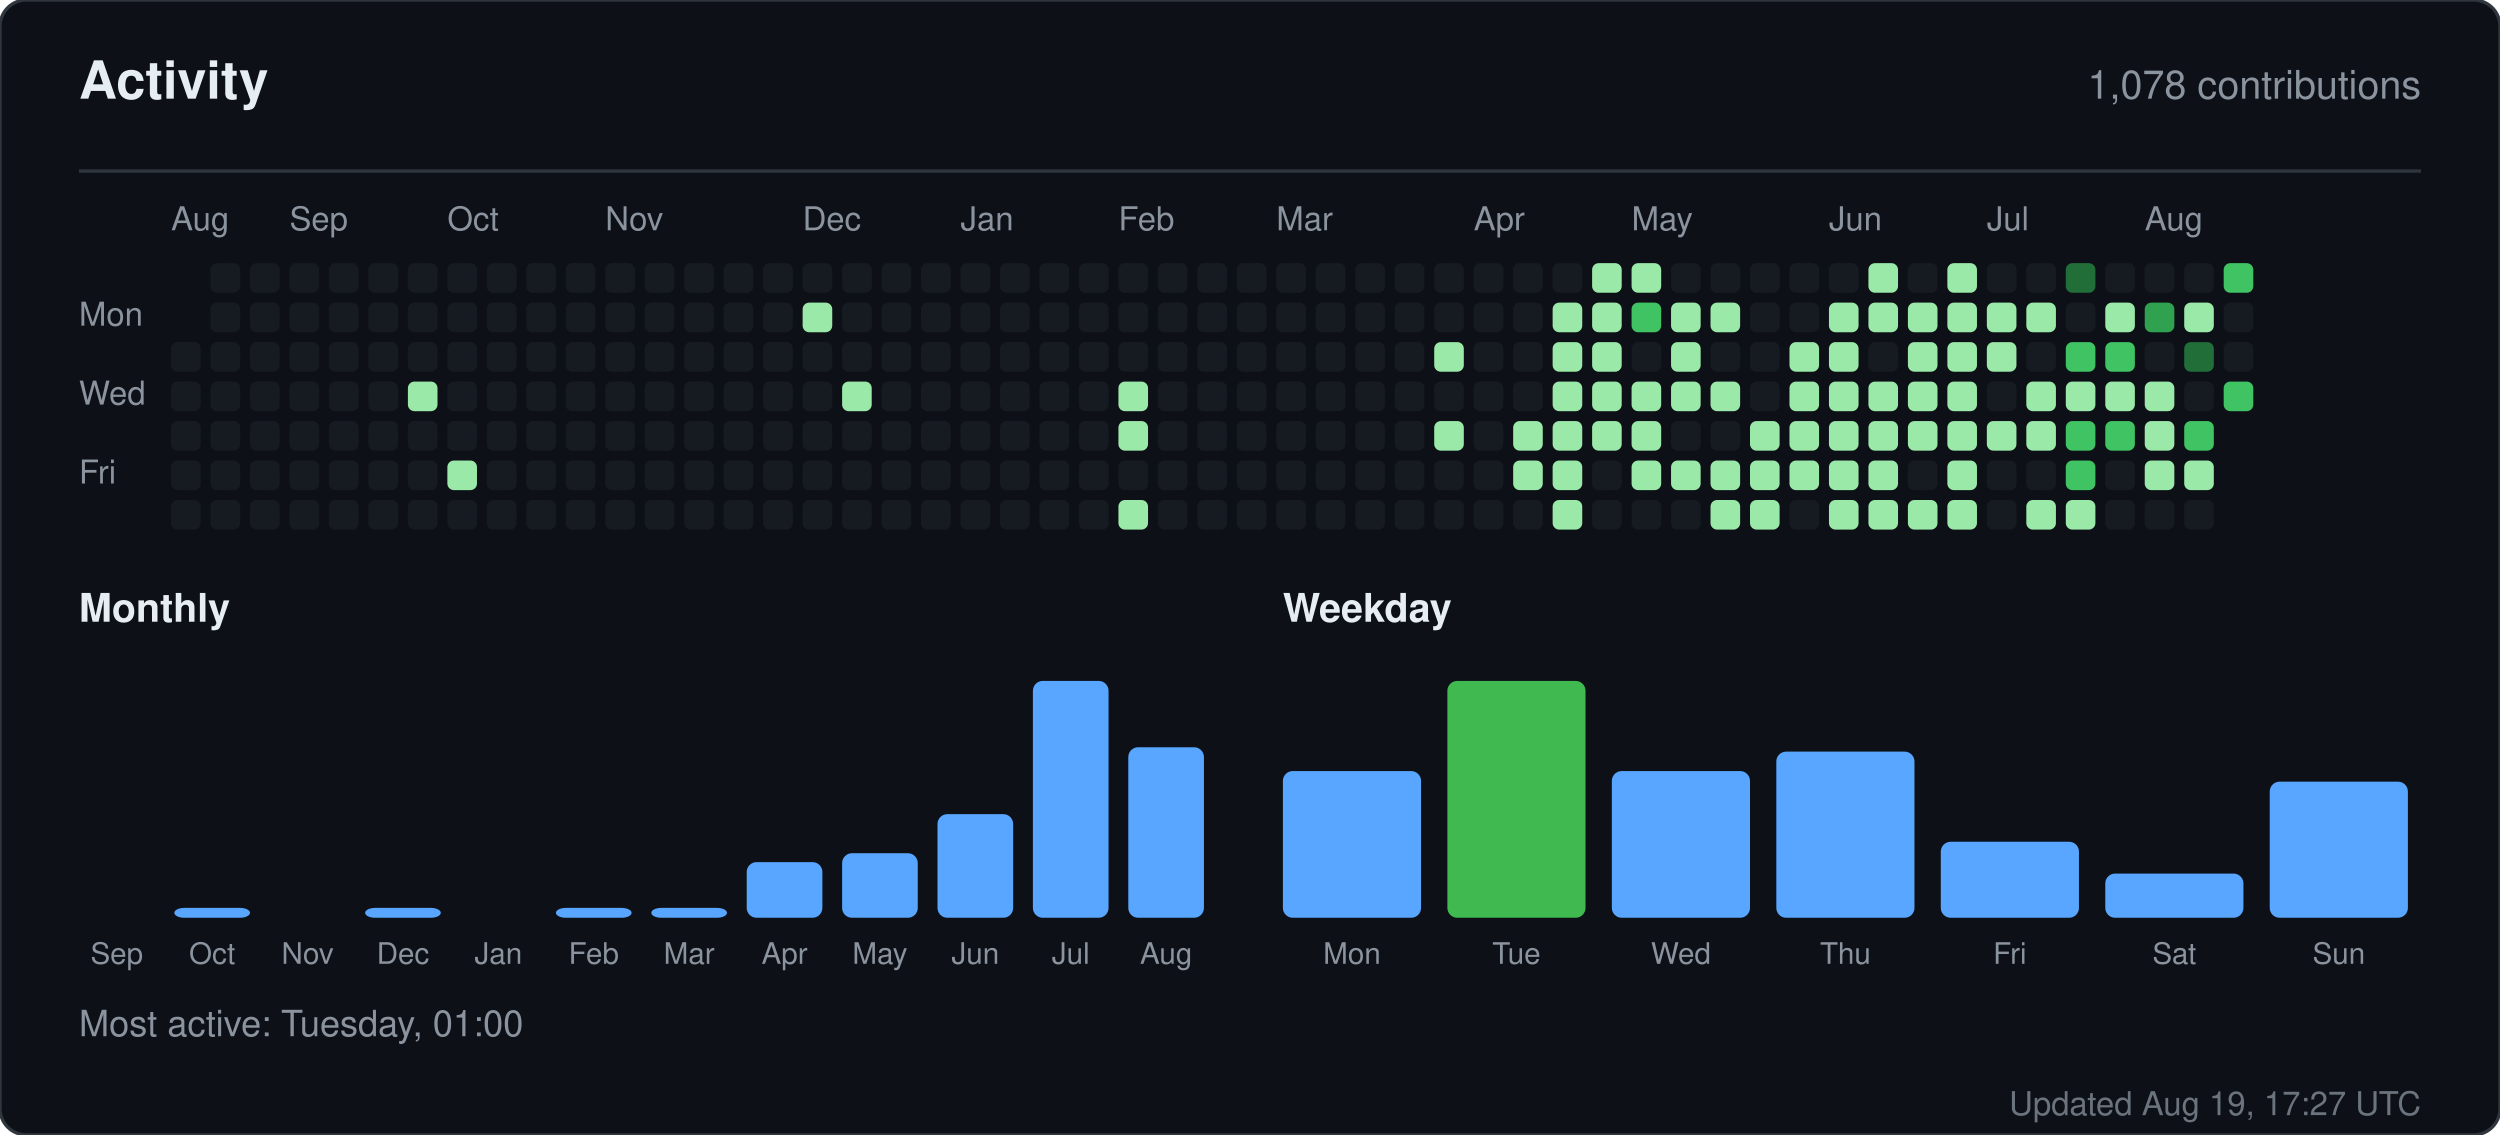
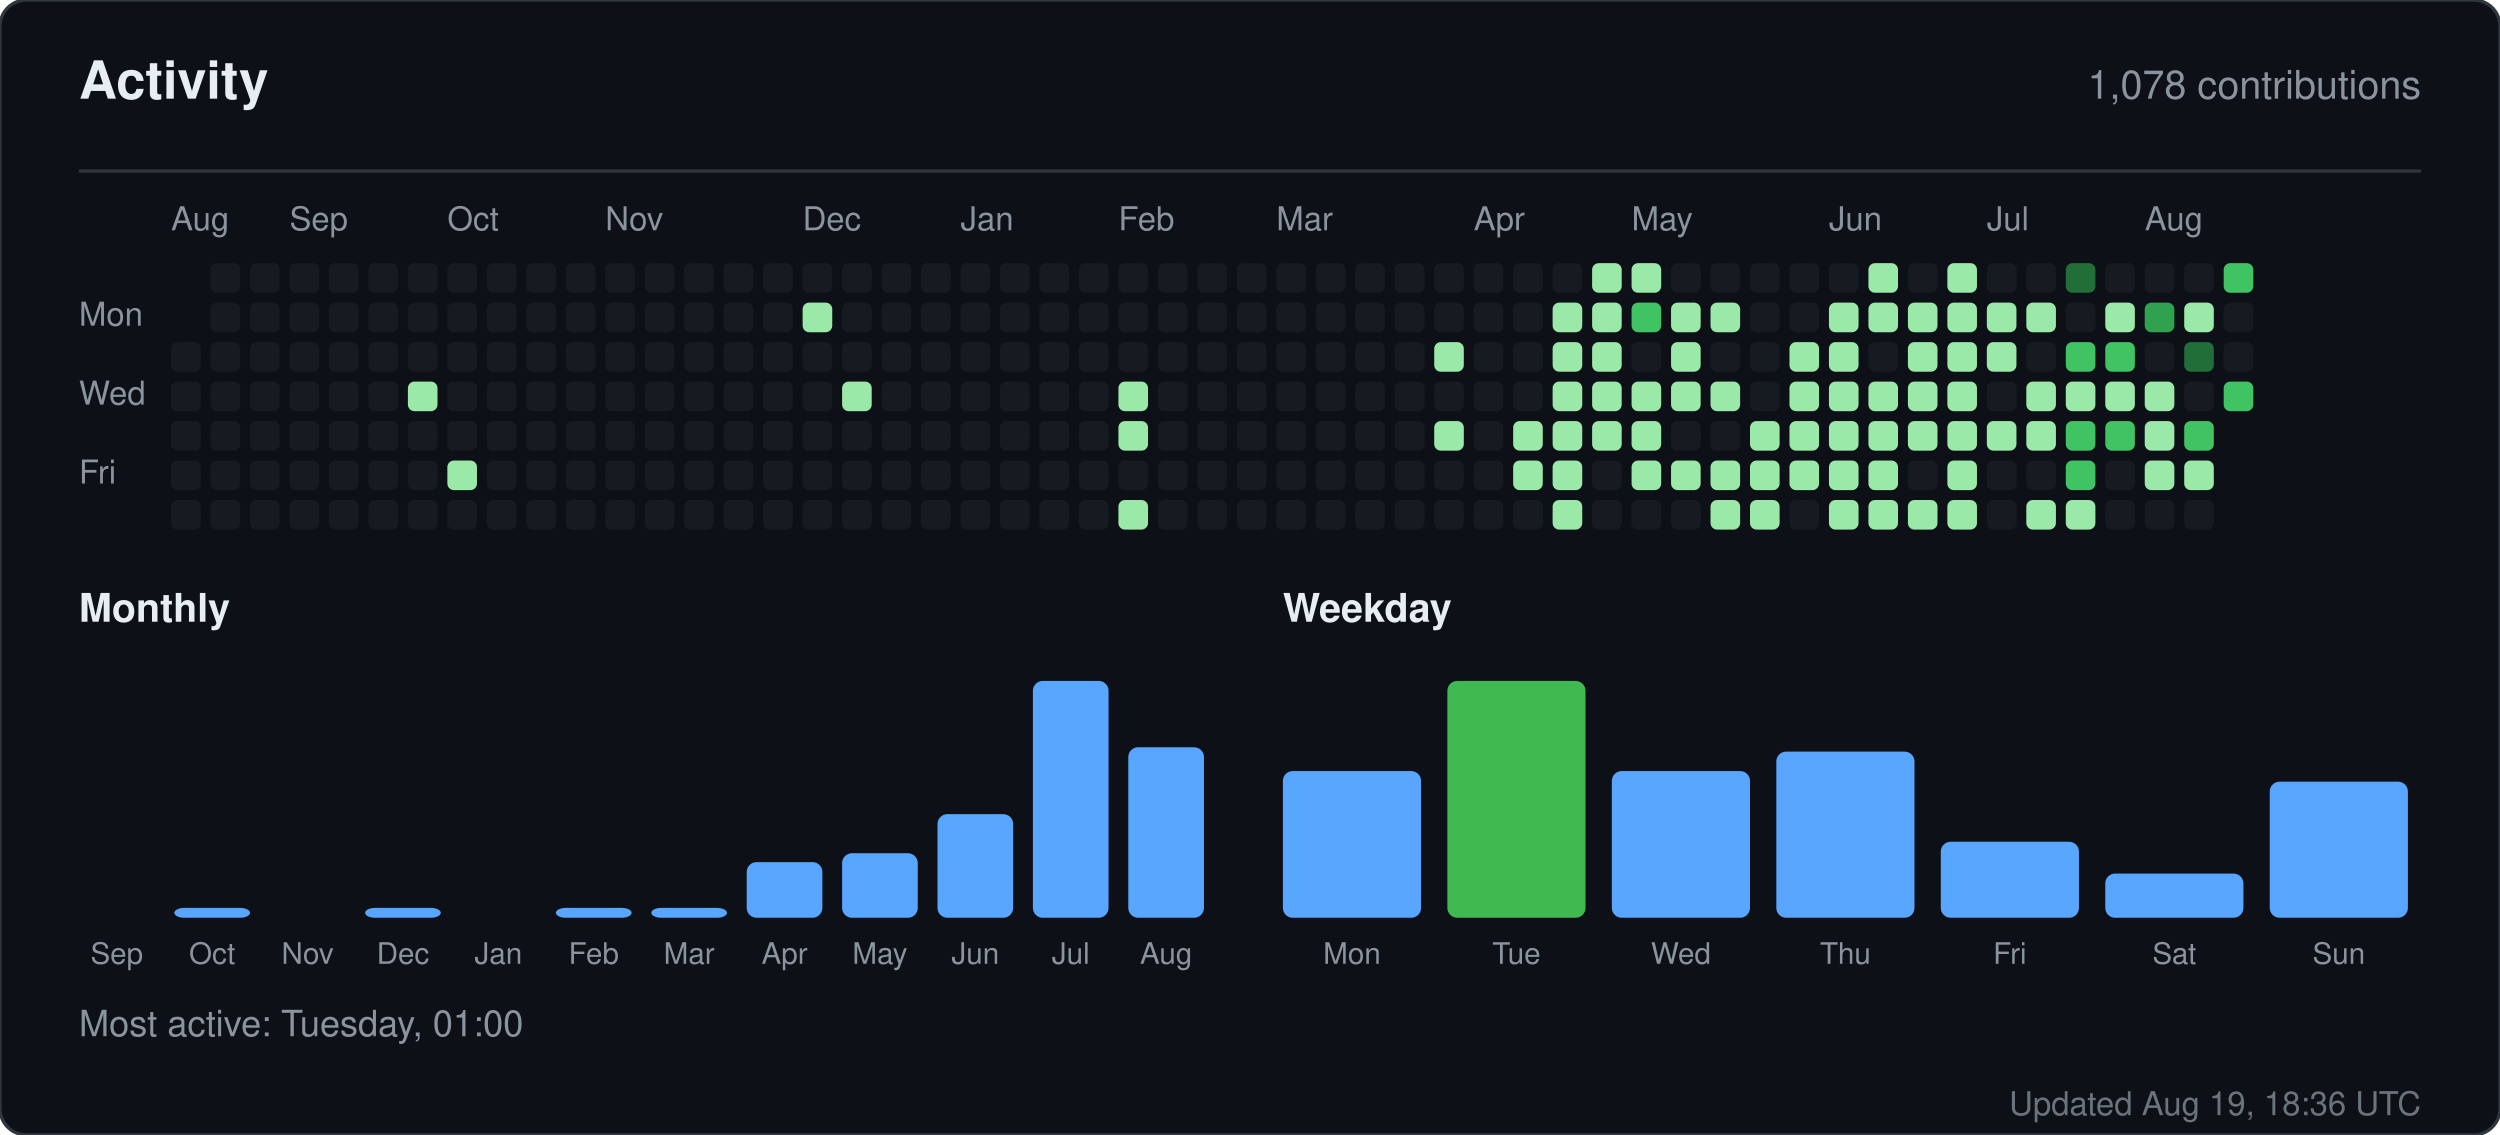
<svg xmlns="http://www.w3.org/2000/svg" width="760" height="345" viewBox="0 0 760 345" role="img" aria-label="Activity for sandiirawan12">
  <rect width="760" height="345" rx="8" fill="#0d1117" stroke="#30363d" />
  <g font-family="-apple-system, BlinkMacSystemFont, Segoe UI, Helvetica, Arial, sans-serif">
    <text x="24" y="30" fill="#e6edf3" font-size="16" font-weight="700">Activity</text>
    <text x="736" y="30" fill="#8b949e" font-size="12" text-anchor="end">1,078 contributions</text>
    <line x1="24" y1="52" x2="736" y2="52" stroke="#30363d" />
    <text x="52" y="70" fill="#8b949e" font-size="10">Aug</text>
    <text x="88" y="70" fill="#8b949e" font-size="10">Sep</text>
    <text x="136" y="70" fill="#8b949e" font-size="10">Oct</text>
    <text x="184" y="70" fill="#8b949e" font-size="10">Nov</text>
    <text x="244" y="70" fill="#8b949e" font-size="10">Dec</text>
    <text x="292" y="70" fill="#8b949e" font-size="10">Jan</text>
    <text x="340" y="70" fill="#8b949e" font-size="10">Feb</text>
    <text x="388" y="70" fill="#8b949e" font-size="10">Mar</text>
    <text x="448" y="70" fill="#8b949e" font-size="10">Apr</text>
    <text x="496" y="70" fill="#8b949e" font-size="10">May</text>
    <text x="556" y="70" fill="#8b949e" font-size="10">Jun</text>
    <text x="604" y="70" fill="#8b949e" font-size="10">Jul</text>
    <text x="652" y="70" fill="#8b949e" font-size="10">Aug</text>
    <text x="24" y="99" fill="#8b949e" font-size="10">Mon</text>
    <text x="24" y="123" fill="#8b949e" font-size="10">Wed</text>
    <text x="24" y="147" fill="#8b949e" font-size="10">Fri</text>
    <rect x="52" y="104" width="9" height="9" rx="2" fill="#161b22" />
    <rect x="52" y="116" width="9" height="9" rx="2" fill="#161b22" />
    <rect x="52" y="128" width="9" height="9" rx="2" fill="#161b22" />
    <rect x="52" y="140" width="9" height="9" rx="2" fill="#161b22" />
    <rect x="52" y="152" width="9" height="9" rx="2" fill="#161b22" />
    <rect x="64" y="80" width="9" height="9" rx="2" fill="#161b22" />
    <rect x="64" y="92" width="9" height="9" rx="2" fill="#161b22" />
    <rect x="64" y="104" width="9" height="9" rx="2" fill="#161b22" />
    <rect x="64" y="116" width="9" height="9" rx="2" fill="#161b22" />
    <rect x="64" y="128" width="9" height="9" rx="2" fill="#161b22" />
    <rect x="64" y="140" width="9" height="9" rx="2" fill="#161b22" />
    <rect x="64" y="152" width="9" height="9" rx="2" fill="#161b22" />
    <rect x="76" y="80" width="9" height="9" rx="2" fill="#161b22" />
    <rect x="76" y="92" width="9" height="9" rx="2" fill="#161b22" />
    <rect x="76" y="104" width="9" height="9" rx="2" fill="#161b22" />
    <rect x="76" y="116" width="9" height="9" rx="2" fill="#161b22" />
    <rect x="76" y="128" width="9" height="9" rx="2" fill="#161b22" />
    <rect x="76" y="140" width="9" height="9" rx="2" fill="#161b22" />
    <rect x="76" y="152" width="9" height="9" rx="2" fill="#161b22" />
    <rect x="88" y="80" width="9" height="9" rx="2" fill="#161b22" />
    <rect x="88" y="92" width="9" height="9" rx="2" fill="#161b22" />
    <rect x="88" y="104" width="9" height="9" rx="2" fill="#161b22" />
    <rect x="88" y="116" width="9" height="9" rx="2" fill="#161b22" />
    <rect x="88" y="128" width="9" height="9" rx="2" fill="#161b22" />
    <rect x="88" y="140" width="9" height="9" rx="2" fill="#161b22" />
    <rect x="88" y="152" width="9" height="9" rx="2" fill="#161b22" />
    <rect x="100" y="80" width="9" height="9" rx="2" fill="#161b22" />
    <rect x="100" y="92" width="9" height="9" rx="2" fill="#161b22" />
    <rect x="100" y="104" width="9" height="9" rx="2" fill="#161b22" />
    <rect x="100" y="116" width="9" height="9" rx="2" fill="#161b22" />
    <rect x="100" y="128" width="9" height="9" rx="2" fill="#161b22" />
    <rect x="100" y="140" width="9" height="9" rx="2" fill="#161b22" />
    <rect x="100" y="152" width="9" height="9" rx="2" fill="#161b22" />
    <rect x="112" y="80" width="9" height="9" rx="2" fill="#161b22" />
    <rect x="112" y="92" width="9" height="9" rx="2" fill="#161b22" />
    <rect x="112" y="104" width="9" height="9" rx="2" fill="#161b22" />
    <rect x="112" y="116" width="9" height="9" rx="2" fill="#161b22" />
    <rect x="112" y="128" width="9" height="9" rx="2" fill="#161b22" />
    <rect x="112" y="140" width="9" height="9" rx="2" fill="#161b22" />
    <rect x="112" y="152" width="9" height="9" rx="2" fill="#161b22" />
    <rect x="124" y="80" width="9" height="9" rx="2" fill="#161b22" />
    <rect x="124" y="92" width="9" height="9" rx="2" fill="#161b22" />
    <rect x="124" y="104" width="9" height="9" rx="2" fill="#161b22" />
    <rect x="124" y="116" width="9" height="9" rx="2" fill="#9be9a8" />
    <rect x="124" y="128" width="9" height="9" rx="2" fill="#161b22" />
    <rect x="124" y="140" width="9" height="9" rx="2" fill="#161b22" />
    <rect x="124" y="152" width="9" height="9" rx="2" fill="#161b22" />
    <rect x="136" y="80" width="9" height="9" rx="2" fill="#161b22" />
    <rect x="136" y="92" width="9" height="9" rx="2" fill="#161b22" />
    <rect x="136" y="104" width="9" height="9" rx="2" fill="#161b22" />
    <rect x="136" y="116" width="9" height="9" rx="2" fill="#161b22" />
    <rect x="136" y="128" width="9" height="9" rx="2" fill="#161b22" />
    <rect x="136" y="140" width="9" height="9" rx="2" fill="#9be9a8" />
    <rect x="136" y="152" width="9" height="9" rx="2" fill="#161b22" />
    <rect x="148" y="80" width="9" height="9" rx="2" fill="#161b22" />
    <rect x="148" y="92" width="9" height="9" rx="2" fill="#161b22" />
    <rect x="148" y="104" width="9" height="9" rx="2" fill="#161b22" />
    <rect x="148" y="116" width="9" height="9" rx="2" fill="#161b22" />
    <rect x="148" y="128" width="9" height="9" rx="2" fill="#161b22" />
    <rect x="148" y="140" width="9" height="9" rx="2" fill="#161b22" />
    <rect x="148" y="152" width="9" height="9" rx="2" fill="#161b22" />
    <rect x="160" y="80" width="9" height="9" rx="2" fill="#161b22" />
    <rect x="160" y="92" width="9" height="9" rx="2" fill="#161b22" />
    <rect x="160" y="104" width="9" height="9" rx="2" fill="#161b22" />
    <rect x="160" y="116" width="9" height="9" rx="2" fill="#161b22" />
    <rect x="160" y="128" width="9" height="9" rx="2" fill="#161b22" />
    <rect x="160" y="140" width="9" height="9" rx="2" fill="#161b22" />
    <rect x="160" y="152" width="9" height="9" rx="2" fill="#161b22" />
    <rect x="172" y="80" width="9" height="9" rx="2" fill="#161b22" />
    <rect x="172" y="92" width="9" height="9" rx="2" fill="#161b22" />
    <rect x="172" y="104" width="9" height="9" rx="2" fill="#161b22" />
    <rect x="172" y="116" width="9" height="9" rx="2" fill="#161b22" />
    <rect x="172" y="128" width="9" height="9" rx="2" fill="#161b22" />
    <rect x="172" y="140" width="9" height="9" rx="2" fill="#161b22" />
    <rect x="172" y="152" width="9" height="9" rx="2" fill="#161b22" />
    <rect x="184" y="80" width="9" height="9" rx="2" fill="#161b22" />
    <rect x="184" y="92" width="9" height="9" rx="2" fill="#161b22" />
    <rect x="184" y="104" width="9" height="9" rx="2" fill="#161b22" />
    <rect x="184" y="116" width="9" height="9" rx="2" fill="#161b22" />
    <rect x="184" y="128" width="9" height="9" rx="2" fill="#161b22" />
    <rect x="184" y="140" width="9" height="9" rx="2" fill="#161b22" />
    <rect x="184" y="152" width="9" height="9" rx="2" fill="#161b22" />
    <rect x="196" y="80" width="9" height="9" rx="2" fill="#161b22" />
    <rect x="196" y="92" width="9" height="9" rx="2" fill="#161b22" />
    <rect x="196" y="104" width="9" height="9" rx="2" fill="#161b22" />
    <rect x="196" y="116" width="9" height="9" rx="2" fill="#161b22" />
    <rect x="196" y="128" width="9" height="9" rx="2" fill="#161b22" />
    <rect x="196" y="140" width="9" height="9" rx="2" fill="#161b22" />
    <rect x="196" y="152" width="9" height="9" rx="2" fill="#161b22" />
    <rect x="208" y="80" width="9" height="9" rx="2" fill="#161b22" />
    <rect x="208" y="92" width="9" height="9" rx="2" fill="#161b22" />
    <rect x="208" y="104" width="9" height="9" rx="2" fill="#161b22" />
    <rect x="208" y="116" width="9" height="9" rx="2" fill="#161b22" />
    <rect x="208" y="128" width="9" height="9" rx="2" fill="#161b22" />
    <rect x="208" y="140" width="9" height="9" rx="2" fill="#161b22" />
    <rect x="208" y="152" width="9" height="9" rx="2" fill="#161b22" />
    <rect x="220" y="80" width="9" height="9" rx="2" fill="#161b22" />
    <rect x="220" y="92" width="9" height="9" rx="2" fill="#161b22" />
    <rect x="220" y="104" width="9" height="9" rx="2" fill="#161b22" />
    <rect x="220" y="116" width="9" height="9" rx="2" fill="#161b22" />
    <rect x="220" y="128" width="9" height="9" rx="2" fill="#161b22" />
    <rect x="220" y="140" width="9" height="9" rx="2" fill="#161b22" />
    <rect x="220" y="152" width="9" height="9" rx="2" fill="#161b22" />
    <rect x="232" y="80" width="9" height="9" rx="2" fill="#161b22" />
    <rect x="232" y="92" width="9" height="9" rx="2" fill="#161b22" />
    <rect x="232" y="104" width="9" height="9" rx="2" fill="#161b22" />
    <rect x="232" y="116" width="9" height="9" rx="2" fill="#161b22" />
    <rect x="232" y="128" width="9" height="9" rx="2" fill="#161b22" />
    <rect x="232" y="140" width="9" height="9" rx="2" fill="#161b22" />
    <rect x="232" y="152" width="9" height="9" rx="2" fill="#161b22" />
    <rect x="244" y="80" width="9" height="9" rx="2" fill="#161b22" />
    <rect x="244" y="92" width="9" height="9" rx="2" fill="#9be9a8" />
    <rect x="244" y="104" width="9" height="9" rx="2" fill="#161b22" />
    <rect x="244" y="116" width="9" height="9" rx="2" fill="#161b22" />
    <rect x="244" y="128" width="9" height="9" rx="2" fill="#161b22" />
    <rect x="244" y="140" width="9" height="9" rx="2" fill="#161b22" />
    <rect x="244" y="152" width="9" height="9" rx="2" fill="#161b22" />
    <rect x="256" y="80" width="9" height="9" rx="2" fill="#161b22" />
    <rect x="256" y="92" width="9" height="9" rx="2" fill="#161b22" />
    <rect x="256" y="104" width="9" height="9" rx="2" fill="#161b22" />
    <rect x="256" y="116" width="9" height="9" rx="2" fill="#9be9a8" />
    <rect x="256" y="128" width="9" height="9" rx="2" fill="#161b22" />
    <rect x="256" y="140" width="9" height="9" rx="2" fill="#161b22" />
    <rect x="256" y="152" width="9" height="9" rx="2" fill="#161b22" />
    <rect x="268" y="80" width="9" height="9" rx="2" fill="#161b22" />
    <rect x="268" y="92" width="9" height="9" rx="2" fill="#161b22" />
    <rect x="268" y="104" width="9" height="9" rx="2" fill="#161b22" />
    <rect x="268" y="116" width="9" height="9" rx="2" fill="#161b22" />
    <rect x="268" y="128" width="9" height="9" rx="2" fill="#161b22" />
    <rect x="268" y="140" width="9" height="9" rx="2" fill="#161b22" />
    <rect x="268" y="152" width="9" height="9" rx="2" fill="#161b22" />
    <rect x="280" y="80" width="9" height="9" rx="2" fill="#161b22" />
    <rect x="280" y="92" width="9" height="9" rx="2" fill="#161b22" />
    <rect x="280" y="104" width="9" height="9" rx="2" fill="#161b22" />
    <rect x="280" y="116" width="9" height="9" rx="2" fill="#161b22" />
    <rect x="280" y="128" width="9" height="9" rx="2" fill="#161b22" />
    <rect x="280" y="140" width="9" height="9" rx="2" fill="#161b22" />
    <rect x="280" y="152" width="9" height="9" rx="2" fill="#161b22" />
    <rect x="292" y="80" width="9" height="9" rx="2" fill="#161b22" />
    <rect x="292" y="92" width="9" height="9" rx="2" fill="#161b22" />
    <rect x="292" y="104" width="9" height="9" rx="2" fill="#161b22" />
    <rect x="292" y="116" width="9" height="9" rx="2" fill="#161b22" />
    <rect x="292" y="128" width="9" height="9" rx="2" fill="#161b22" />
    <rect x="292" y="140" width="9" height="9" rx="2" fill="#161b22" />
    <rect x="292" y="152" width="9" height="9" rx="2" fill="#161b22" />
    <rect x="304" y="80" width="9" height="9" rx="2" fill="#161b22" />
    <rect x="304" y="92" width="9" height="9" rx="2" fill="#161b22" />
    <rect x="304" y="104" width="9" height="9" rx="2" fill="#161b22" />
    <rect x="304" y="116" width="9" height="9" rx="2" fill="#161b22" />
    <rect x="304" y="128" width="9" height="9" rx="2" fill="#161b22" />
    <rect x="304" y="140" width="9" height="9" rx="2" fill="#161b22" />
    <rect x="304" y="152" width="9" height="9" rx="2" fill="#161b22" />
    <rect x="316" y="80" width="9" height="9" rx="2" fill="#161b22" />
    <rect x="316" y="92" width="9" height="9" rx="2" fill="#161b22" />
    <rect x="316" y="104" width="9" height="9" rx="2" fill="#161b22" />
    <rect x="316" y="116" width="9" height="9" rx="2" fill="#161b22" />
    <rect x="316" y="128" width="9" height="9" rx="2" fill="#161b22" />
    <rect x="316" y="140" width="9" height="9" rx="2" fill="#161b22" />
    <rect x="316" y="152" width="9" height="9" rx="2" fill="#161b22" />
    <rect x="328" y="80" width="9" height="9" rx="2" fill="#161b22" />
    <rect x="328" y="92" width="9" height="9" rx="2" fill="#161b22" />
    <rect x="328" y="104" width="9" height="9" rx="2" fill="#161b22" />
    <rect x="328" y="116" width="9" height="9" rx="2" fill="#161b22" />
    <rect x="328" y="128" width="9" height="9" rx="2" fill="#161b22" />
    <rect x="328" y="140" width="9" height="9" rx="2" fill="#161b22" />
    <rect x="328" y="152" width="9" height="9" rx="2" fill="#161b22" />
    <rect x="340" y="80" width="9" height="9" rx="2" fill="#161b22" />
    <rect x="340" y="92" width="9" height="9" rx="2" fill="#161b22" />
    <rect x="340" y="104" width="9" height="9" rx="2" fill="#161b22" />
    <rect x="340" y="116" width="9" height="9" rx="2" fill="#9be9a8" />
    <rect x="340" y="128" width="9" height="9" rx="2" fill="#9be9a8" />
    <rect x="340" y="140" width="9" height="9" rx="2" fill="#161b22" />
    <rect x="340" y="152" width="9" height="9" rx="2" fill="#9be9a8" />
    <rect x="352" y="80" width="9" height="9" rx="2" fill="#161b22" />
    <rect x="352" y="92" width="9" height="9" rx="2" fill="#161b22" />
    <rect x="352" y="104" width="9" height="9" rx="2" fill="#161b22" />
    <rect x="352" y="116" width="9" height="9" rx="2" fill="#161b22" />
    <rect x="352" y="128" width="9" height="9" rx="2" fill="#161b22" />
    <rect x="352" y="140" width="9" height="9" rx="2" fill="#161b22" />
    <rect x="352" y="152" width="9" height="9" rx="2" fill="#161b22" />
    <rect x="364" y="80" width="9" height="9" rx="2" fill="#161b22" />
    <rect x="364" y="92" width="9" height="9" rx="2" fill="#161b22" />
    <rect x="364" y="104" width="9" height="9" rx="2" fill="#161b22" />
    <rect x="364" y="116" width="9" height="9" rx="2" fill="#161b22" />
    <rect x="364" y="128" width="9" height="9" rx="2" fill="#161b22" />
    <rect x="364" y="140" width="9" height="9" rx="2" fill="#161b22" />
    <rect x="364" y="152" width="9" height="9" rx="2" fill="#161b22" />
    <rect x="376" y="80" width="9" height="9" rx="2" fill="#161b22" />
    <rect x="376" y="92" width="9" height="9" rx="2" fill="#161b22" />
    <rect x="376" y="104" width="9" height="9" rx="2" fill="#161b22" />
    <rect x="376" y="116" width="9" height="9" rx="2" fill="#161b22" />
    <rect x="376" y="128" width="9" height="9" rx="2" fill="#161b22" />
    <rect x="376" y="140" width="9" height="9" rx="2" fill="#161b22" />
    <rect x="376" y="152" width="9" height="9" rx="2" fill="#161b22" />
    <rect x="388" y="80" width="9" height="9" rx="2" fill="#161b22" />
    <rect x="388" y="92" width="9" height="9" rx="2" fill="#161b22" />
    <rect x="388" y="104" width="9" height="9" rx="2" fill="#161b22" />
    <rect x="388" y="116" width="9" height="9" rx="2" fill="#161b22" />
    <rect x="388" y="128" width="9" height="9" rx="2" fill="#161b22" />
    <rect x="388" y="140" width="9" height="9" rx="2" fill="#161b22" />
    <rect x="388" y="152" width="9" height="9" rx="2" fill="#161b22" />
    <rect x="400" y="80" width="9" height="9" rx="2" fill="#161b22" />
    <rect x="400" y="92" width="9" height="9" rx="2" fill="#161b22" />
    <rect x="400" y="104" width="9" height="9" rx="2" fill="#161b22" />
    <rect x="400" y="116" width="9" height="9" rx="2" fill="#161b22" />
    <rect x="400" y="128" width="9" height="9" rx="2" fill="#161b22" />
    <rect x="400" y="140" width="9" height="9" rx="2" fill="#161b22" />
    <rect x="400" y="152" width="9" height="9" rx="2" fill="#161b22" />
    <rect x="412" y="80" width="9" height="9" rx="2" fill="#161b22" />
    <rect x="412" y="92" width="9" height="9" rx="2" fill="#161b22" />
    <rect x="412" y="104" width="9" height="9" rx="2" fill="#161b22" />
    <rect x="412" y="116" width="9" height="9" rx="2" fill="#161b22" />
    <rect x="412" y="128" width="9" height="9" rx="2" fill="#161b22" />
    <rect x="412" y="140" width="9" height="9" rx="2" fill="#161b22" />
    <rect x="412" y="152" width="9" height="9" rx="2" fill="#161b22" />
    <rect x="424" y="80" width="9" height="9" rx="2" fill="#161b22" />
    <rect x="424" y="92" width="9" height="9" rx="2" fill="#161b22" />
    <rect x="424" y="104" width="9" height="9" rx="2" fill="#161b22" />
    <rect x="424" y="116" width="9" height="9" rx="2" fill="#161b22" />
    <rect x="424" y="128" width="9" height="9" rx="2" fill="#161b22" />
    <rect x="424" y="140" width="9" height="9" rx="2" fill="#161b22" />
    <rect x="424" y="152" width="9" height="9" rx="2" fill="#161b22" />
    <rect x="436" y="80" width="9" height="9" rx="2" fill="#161b22" />
    <rect x="436" y="92" width="9" height="9" rx="2" fill="#161b22" />
    <rect x="436" y="104" width="9" height="9" rx="2" fill="#9be9a8" />
    <rect x="436" y="116" width="9" height="9" rx="2" fill="#161b22" />
    <rect x="436" y="128" width="9" height="9" rx="2" fill="#9be9a8" />
    <rect x="436" y="140" width="9" height="9" rx="2" fill="#161b22" />
    <rect x="436" y="152" width="9" height="9" rx="2" fill="#161b22" />
    <rect x="448" y="80" width="9" height="9" rx="2" fill="#161b22" />
    <rect x="448" y="92" width="9" height="9" rx="2" fill="#161b22" />
    <rect x="448" y="104" width="9" height="9" rx="2" fill="#161b22" />
    <rect x="448" y="116" width="9" height="9" rx="2" fill="#161b22" />
    <rect x="448" y="128" width="9" height="9" rx="2" fill="#161b22" />
    <rect x="448" y="140" width="9" height="9" rx="2" fill="#161b22" />
    <rect x="448" y="152" width="9" height="9" rx="2" fill="#161b22" />
    <rect x="460" y="80" width="9" height="9" rx="2" fill="#161b22" />
    <rect x="460" y="92" width="9" height="9" rx="2" fill="#161b22" />
    <rect x="460" y="104" width="9" height="9" rx="2" fill="#161b22" />
    <rect x="460" y="116" width="9" height="9" rx="2" fill="#161b22" />
    <rect x="460" y="128" width="9" height="9" rx="2" fill="#9be9a8" />
    <rect x="460" y="140" width="9" height="9" rx="2" fill="#9be9a8" />
    <rect x="460" y="152" width="9" height="9" rx="2" fill="#161b22" />
    <rect x="472" y="80" width="9" height="9" rx="2" fill="#161b22" />
    <rect x="472" y="92" width="9" height="9" rx="2" fill="#9be9a8" />
    <rect x="472" y="104" width="9" height="9" rx="2" fill="#9be9a8" />
    <rect x="472" y="116" width="9" height="9" rx="2" fill="#9be9a8" />
    <rect x="472" y="128" width="9" height="9" rx="2" fill="#9be9a8" />
    <rect x="472" y="140" width="9" height="9" rx="2" fill="#9be9a8" />
    <rect x="472" y="152" width="9" height="9" rx="2" fill="#9be9a8" />
    <rect x="484" y="80" width="9" height="9" rx="2" fill="#9be9a8" />
    <rect x="484" y="92" width="9" height="9" rx="2" fill="#9be9a8" />
    <rect x="484" y="104" width="9" height="9" rx="2" fill="#9be9a8" />
    <rect x="484" y="116" width="9" height="9" rx="2" fill="#9be9a8" />
    <rect x="484" y="128" width="9" height="9" rx="2" fill="#9be9a8" />
    <rect x="484" y="140" width="9" height="9" rx="2" fill="#161b22" />
    <rect x="484" y="152" width="9" height="9" rx="2" fill="#161b22" />
    <rect x="496" y="80" width="9" height="9" rx="2" fill="#9be9a8" />
    <rect x="496" y="92" width="9" height="9" rx="2" fill="#40c463" />
    <rect x="496" y="104" width="9" height="9" rx="2" fill="#161b22" />
    <rect x="496" y="116" width="9" height="9" rx="2" fill="#9be9a8" />
    <rect x="496" y="128" width="9" height="9" rx="2" fill="#9be9a8" />
    <rect x="496" y="140" width="9" height="9" rx="2" fill="#9be9a8" />
    <rect x="496" y="152" width="9" height="9" rx="2" fill="#161b22" />
    <rect x="508" y="80" width="9" height="9" rx="2" fill="#161b22" />
    <rect x="508" y="92" width="9" height="9" rx="2" fill="#9be9a8" />
    <rect x="508" y="104" width="9" height="9" rx="2" fill="#9be9a8" />
    <rect x="508" y="116" width="9" height="9" rx="2" fill="#9be9a8" />
    <rect x="508" y="128" width="9" height="9" rx="2" fill="#161b22" />
    <rect x="508" y="140" width="9" height="9" rx="2" fill="#9be9a8" />
    <rect x="508" y="152" width="9" height="9" rx="2" fill="#161b22" />
    <rect x="520" y="80" width="9" height="9" rx="2" fill="#161b22" />
    <rect x="520" y="92" width="9" height="9" rx="2" fill="#9be9a8" />
    <rect x="520" y="104" width="9" height="9" rx="2" fill="#161b22" />
    <rect x="520" y="116" width="9" height="9" rx="2" fill="#9be9a8" />
    <rect x="520" y="128" width="9" height="9" rx="2" fill="#161b22" />
    <rect x="520" y="140" width="9" height="9" rx="2" fill="#9be9a8" />
    <rect x="520" y="152" width="9" height="9" rx="2" fill="#9be9a8" />
    <rect x="532" y="80" width="9" height="9" rx="2" fill="#161b22" />
    <rect x="532" y="92" width="9" height="9" rx="2" fill="#161b22" />
    <rect x="532" y="104" width="9" height="9" rx="2" fill="#161b22" />
    <rect x="532" y="116" width="9" height="9" rx="2" fill="#161b22" />
    <rect x="532" y="128" width="9" height="9" rx="2" fill="#9be9a8" />
    <rect x="532" y="140" width="9" height="9" rx="2" fill="#9be9a8" />
    <rect x="532" y="152" width="9" height="9" rx="2" fill="#9be9a8" />
    <rect x="544" y="80" width="9" height="9" rx="2" fill="#161b22" />
    <rect x="544" y="92" width="9" height="9" rx="2" fill="#161b22" />
    <rect x="544" y="104" width="9" height="9" rx="2" fill="#9be9a8" />
    <rect x="544" y="116" width="9" height="9" rx="2" fill="#9be9a8" />
    <rect x="544" y="128" width="9" height="9" rx="2" fill="#9be9a8" />
    <rect x="544" y="140" width="9" height="9" rx="2" fill="#9be9a8" />
    <rect x="544" y="152" width="9" height="9" rx="2" fill="#161b22" />
    <rect x="556" y="80" width="9" height="9" rx="2" fill="#161b22" />
    <rect x="556" y="92" width="9" height="9" rx="2" fill="#9be9a8" />
    <rect x="556" y="104" width="9" height="9" rx="2" fill="#9be9a8" />
    <rect x="556" y="116" width="9" height="9" rx="2" fill="#9be9a8" />
    <rect x="556" y="128" width="9" height="9" rx="2" fill="#9be9a8" />
    <rect x="556" y="140" width="9" height="9" rx="2" fill="#9be9a8" />
    <rect x="556" y="152" width="9" height="9" rx="2" fill="#9be9a8" />
    <rect x="568" y="80" width="9" height="9" rx="2" fill="#9be9a8" />
    <rect x="568" y="92" width="9" height="9" rx="2" fill="#9be9a8" />
    <rect x="568" y="104" width="9" height="9" rx="2" fill="#161b22" />
    <rect x="568" y="116" width="9" height="9" rx="2" fill="#9be9a8" />
    <rect x="568" y="128" width="9" height="9" rx="2" fill="#9be9a8" />
    <rect x="568" y="140" width="9" height="9" rx="2" fill="#9be9a8" />
    <rect x="568" y="152" width="9" height="9" rx="2" fill="#9be9a8" />
    <rect x="580" y="80" width="9" height="9" rx="2" fill="#161b22" />
    <rect x="580" y="92" width="9" height="9" rx="2" fill="#9be9a8" />
    <rect x="580" y="104" width="9" height="9" rx="2" fill="#9be9a8" />
    <rect x="580" y="116" width="9" height="9" rx="2" fill="#9be9a8" />
    <rect x="580" y="128" width="9" height="9" rx="2" fill="#9be9a8" />
    <rect x="580" y="140" width="9" height="9" rx="2" fill="#161b22" />
    <rect x="580" y="152" width="9" height="9" rx="2" fill="#9be9a8" />
    <rect x="592" y="80" width="9" height="9" rx="2" fill="#9be9a8" />
    <rect x="592" y="92" width="9" height="9" rx="2" fill="#9be9a8" />
    <rect x="592" y="104" width="9" height="9" rx="2" fill="#9be9a8" />
    <rect x="592" y="116" width="9" height="9" rx="2" fill="#9be9a8" />
    <rect x="592" y="128" width="9" height="9" rx="2" fill="#9be9a8" />
    <rect x="592" y="140" width="9" height="9" rx="2" fill="#9be9a8" />
    <rect x="592" y="152" width="9" height="9" rx="2" fill="#9be9a8" />
    <rect x="604" y="80" width="9" height="9" rx="2" fill="#161b22" />
    <rect x="604" y="92" width="9" height="9" rx="2" fill="#9be9a8" />
    <rect x="604" y="104" width="9" height="9" rx="2" fill="#9be9a8" />
    <rect x="604" y="116" width="9" height="9" rx="2" fill="#161b22" />
    <rect x="604" y="128" width="9" height="9" rx="2" fill="#9be9a8" />
    <rect x="604" y="140" width="9" height="9" rx="2" fill="#161b22" />
    <rect x="604" y="152" width="9" height="9" rx="2" fill="#161b22" />
    <rect x="616" y="80" width="9" height="9" rx="2" fill="#161b22" />
    <rect x="616" y="92" width="9" height="9" rx="2" fill="#9be9a8" />
    <rect x="616" y="104" width="9" height="9" rx="2" fill="#161b22" />
    <rect x="616" y="116" width="9" height="9" rx="2" fill="#9be9a8" />
    <rect x="616" y="128" width="9" height="9" rx="2" fill="#9be9a8" />
    <rect x="616" y="140" width="9" height="9" rx="2" fill="#161b22" />
    <rect x="616" y="152" width="9" height="9" rx="2" fill="#9be9a8" />
    <rect x="628" y="80" width="9" height="9" rx="2" fill="#216e39" />
    <rect x="628" y="92" width="9" height="9" rx="2" fill="#161b22" />
    <rect x="628" y="104" width="9" height="9" rx="2" fill="#40c463" />
    <rect x="628" y="116" width="9" height="9" rx="2" fill="#9be9a8" />
    <rect x="628" y="128" width="9" height="9" rx="2" fill="#40c463" />
    <rect x="628" y="140" width="9" height="9" rx="2" fill="#40c463" />
    <rect x="628" y="152" width="9" height="9" rx="2" fill="#9be9a8" />
    <rect x="640" y="80" width="9" height="9" rx="2" fill="#161b22" />
    <rect x="640" y="92" width="9" height="9" rx="2" fill="#9be9a8" />
    <rect x="640" y="104" width="9" height="9" rx="2" fill="#40c463" />
    <rect x="640" y="116" width="9" height="9" rx="2" fill="#9be9a8" />
    <rect x="640" y="128" width="9" height="9" rx="2" fill="#40c463" />
    <rect x="640" y="140" width="9" height="9" rx="2" fill="#161b22" />
    <rect x="640" y="152" width="9" height="9" rx="2" fill="#161b22" />
    <rect x="652" y="80" width="9" height="9" rx="2" fill="#161b22" />
    <rect x="652" y="92" width="9" height="9" rx="2" fill="#30a14e" />
    <rect x="652" y="104" width="9" height="9" rx="2" fill="#161b22" />
    <rect x="652" y="116" width="9" height="9" rx="2" fill="#9be9a8" />
    <rect x="652" y="128" width="9" height="9" rx="2" fill="#9be9a8" />
    <rect x="652" y="140" width="9" height="9" rx="2" fill="#9be9a8" />
    <rect x="652" y="152" width="9" height="9" rx="2" fill="#161b22" />
    <rect x="664" y="80" width="9" height="9" rx="2" fill="#161b22" />
    <rect x="664" y="92" width="9" height="9" rx="2" fill="#9be9a8" />
    <rect x="664" y="104" width="9" height="9" rx="2" fill="#216e39" />
    <rect x="664" y="116" width="9" height="9" rx="2" fill="#161b22" />
    <rect x="664" y="128" width="9" height="9" rx="2" fill="#40c463" />
    <rect x="664" y="140" width="9" height="9" rx="2" fill="#9be9a8" />
    <rect x="664" y="152" width="9" height="9" rx="2" fill="#161b22" />
    <rect x="676" y="80" width="9" height="9" rx="2" fill="#40c463" />
    <rect x="676" y="92" width="9" height="9" rx="2" fill="#161b22" />
    <rect x="676" y="104" width="9" height="9" rx="2" fill="#161b22" />
    <rect x="676" y="116" width="9" height="9" rx="2" fill="#40c463" />
    <text x="24" y="189" fill="#e6edf3" font-size="12" font-weight="600">Monthly</text>
    <text x="390" y="189" fill="#e6edf3" font-size="12" font-weight="600">Weekday</text>
    <rect x="24" y="279" width="23" height="0" rx="3" fill="#58a6ff" />
    <text x="35.5" y="293" fill="#8b949e" font-size="9" text-anchor="middle">Sep</text>
    <rect x="53" y="276" width="23" height="3" rx="3" fill="#58a6ff" />
    <text x="64.5" y="293" fill="#8b949e" font-size="9" text-anchor="middle">Oct</text>
    <rect x="82" y="279" width="23" height="0" rx="3" fill="#58a6ff" />
    <text x="93.5" y="293" fill="#8b949e" font-size="9" text-anchor="middle">Nov</text>
    <rect x="111" y="276" width="23" height="3" rx="3" fill="#58a6ff" />
    <text x="122.5" y="293" fill="#8b949e" font-size="9" text-anchor="middle">Dec</text>
    <rect x="140" y="279" width="23" height="0" rx="3" fill="#58a6ff" />
    <text x="151.5" y="293" fill="#8b949e" font-size="9" text-anchor="middle">Jan</text>
    <rect x="169" y="276" width="23" height="3" rx="3" fill="#58a6ff" />
    <text x="180.5" y="293" fill="#8b949e" font-size="9" text-anchor="middle">Feb</text>
    <rect x="198" y="276" width="23" height="3" rx="3" fill="#58a6ff" />
    <text x="209.5" y="293" fill="#8b949e" font-size="9" text-anchor="middle">Mar</text>
    <rect x="227" y="262.08" width="23" height="16.92" rx="3" fill="#58a6ff" />
    <text x="238.5" y="293" fill="#8b949e" font-size="9" text-anchor="middle">Apr</text>
    <rect x="256" y="259.38" width="23" height="19.62" rx="3" fill="#58a6ff" />
    <text x="267.5" y="293" fill="#8b949e" font-size="9" text-anchor="middle">May</text>
    <rect x="285" y="247.5" width="23" height="31.5" rx="3" fill="#58a6ff" />
    <text x="296.5" y="293" fill="#8b949e" font-size="9" text-anchor="middle">Jun</text>
    <rect x="314" y="207" width="23" height="72" rx="3" fill="#58a6ff" />
    <text x="325.5" y="293" fill="#8b949e" font-size="9" text-anchor="middle">Jul</text>
    <rect x="343" y="227.16" width="23" height="51.84" rx="3" fill="#58a6ff" />
    <text x="354.5" y="293" fill="#8b949e" font-size="9" text-anchor="middle">Aug</text>
    <rect x="390" y="234.403" width="42" height="44.597" rx="3" fill="#58a6ff" />
    <text x="411" y="293" fill="#8b949e" font-size="9" text-anchor="middle">Mon</text>
    <rect x="440" y="207" width="42" height="72" rx="3" fill="#3fb950" />
    <text x="461" y="293" fill="#8b949e" font-size="9" text-anchor="middle">Tue</text>
    <rect x="490" y="234.403" width="42" height="44.597" rx="3" fill="#58a6ff" />
    <text x="511" y="293" fill="#8b949e" font-size="9" text-anchor="middle">Wed</text>
    <rect x="540" y="228.493" width="42" height="50.507" rx="3" fill="#58a6ff" />
    <text x="561" y="293" fill="#8b949e" font-size="9" text-anchor="middle">Thu</text>
    <rect x="590" y="255.896" width="42" height="23.104" rx="3" fill="#58a6ff" />
    <text x="611" y="293" fill="#8b949e" font-size="9" text-anchor="middle">Fri</text>
    <rect x="640" y="265.567" width="42" height="13.433" rx="3" fill="#58a6ff" />
    <text x="661" y="293" fill="#8b949e" font-size="9" text-anchor="middle">Sat</text>
    <rect x="690" y="237.627" width="42" height="41.373" rx="3" fill="#58a6ff" />
    <text x="711" y="293" fill="#8b949e" font-size="9" text-anchor="middle">Sun</text>
    <text x="24" y="315" fill="#8b949e" font-size="11">Most active: Tuesday, 01:00</text>
-     <text x="736" y="339" fill="#8b949e" font-size="10" text-anchor="end" opacity="0.75">Updated Aug 19, 17:27 UTC</text>
+     <text x="736" y="339" fill="#8b949e" font-size="10" text-anchor="end" opacity="0.75">Updated Aug 19, 18:36 UTC</text>
  </g>
</svg>
